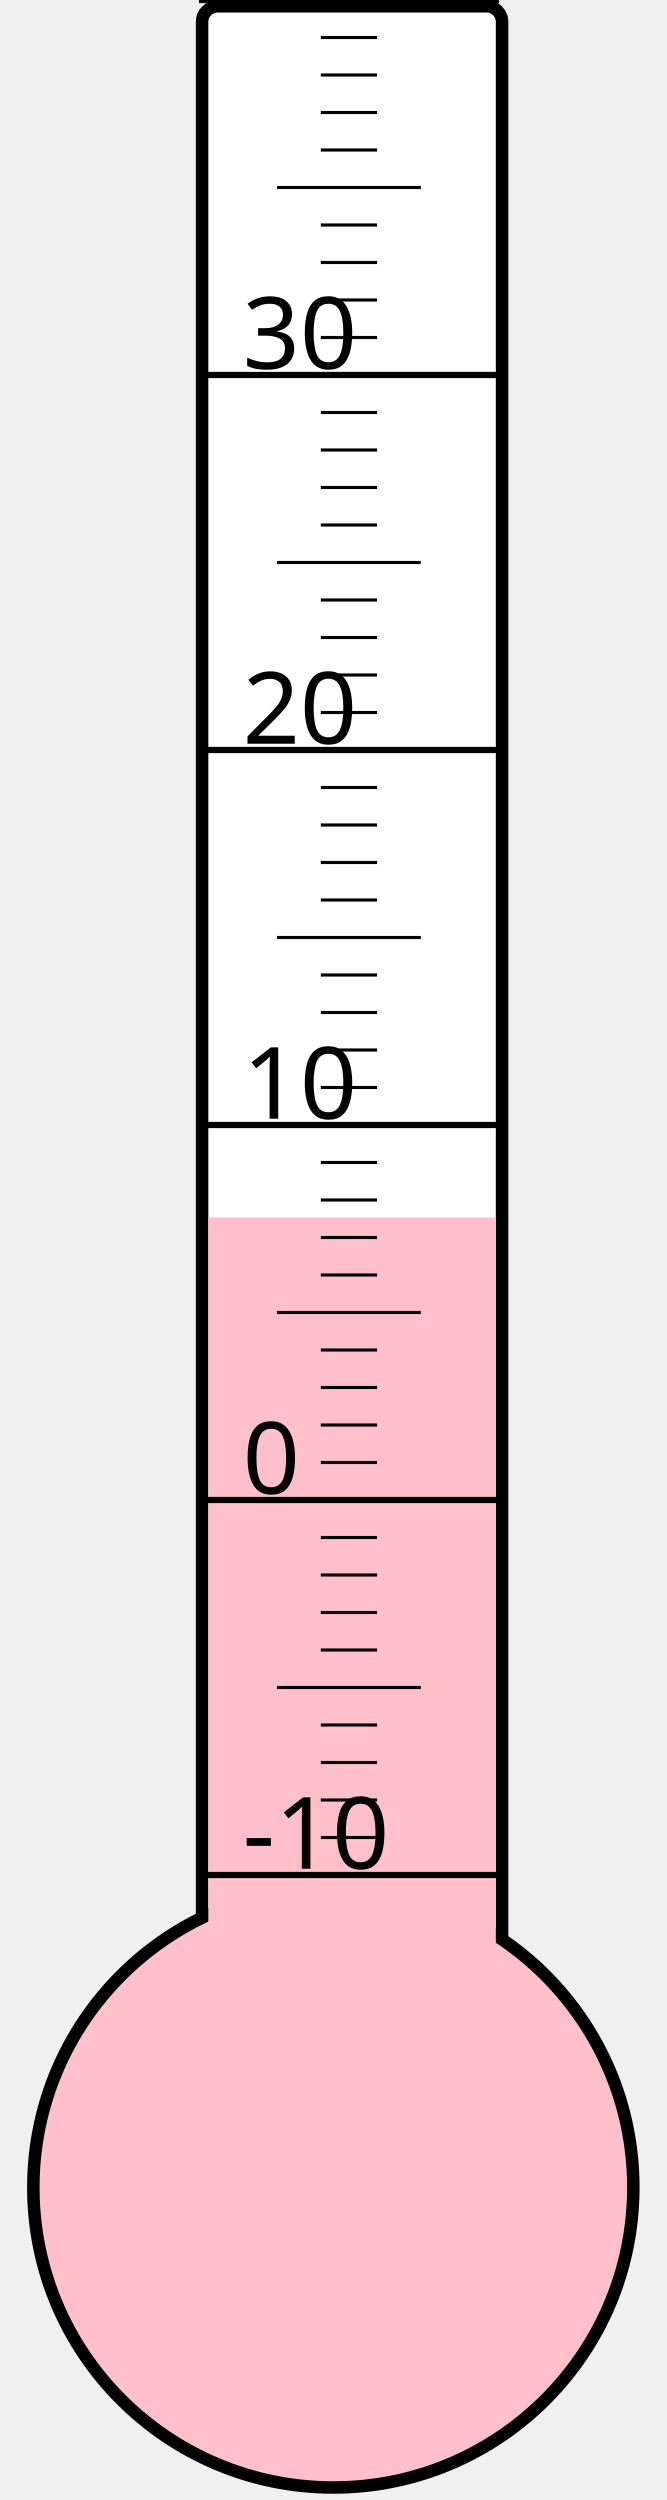
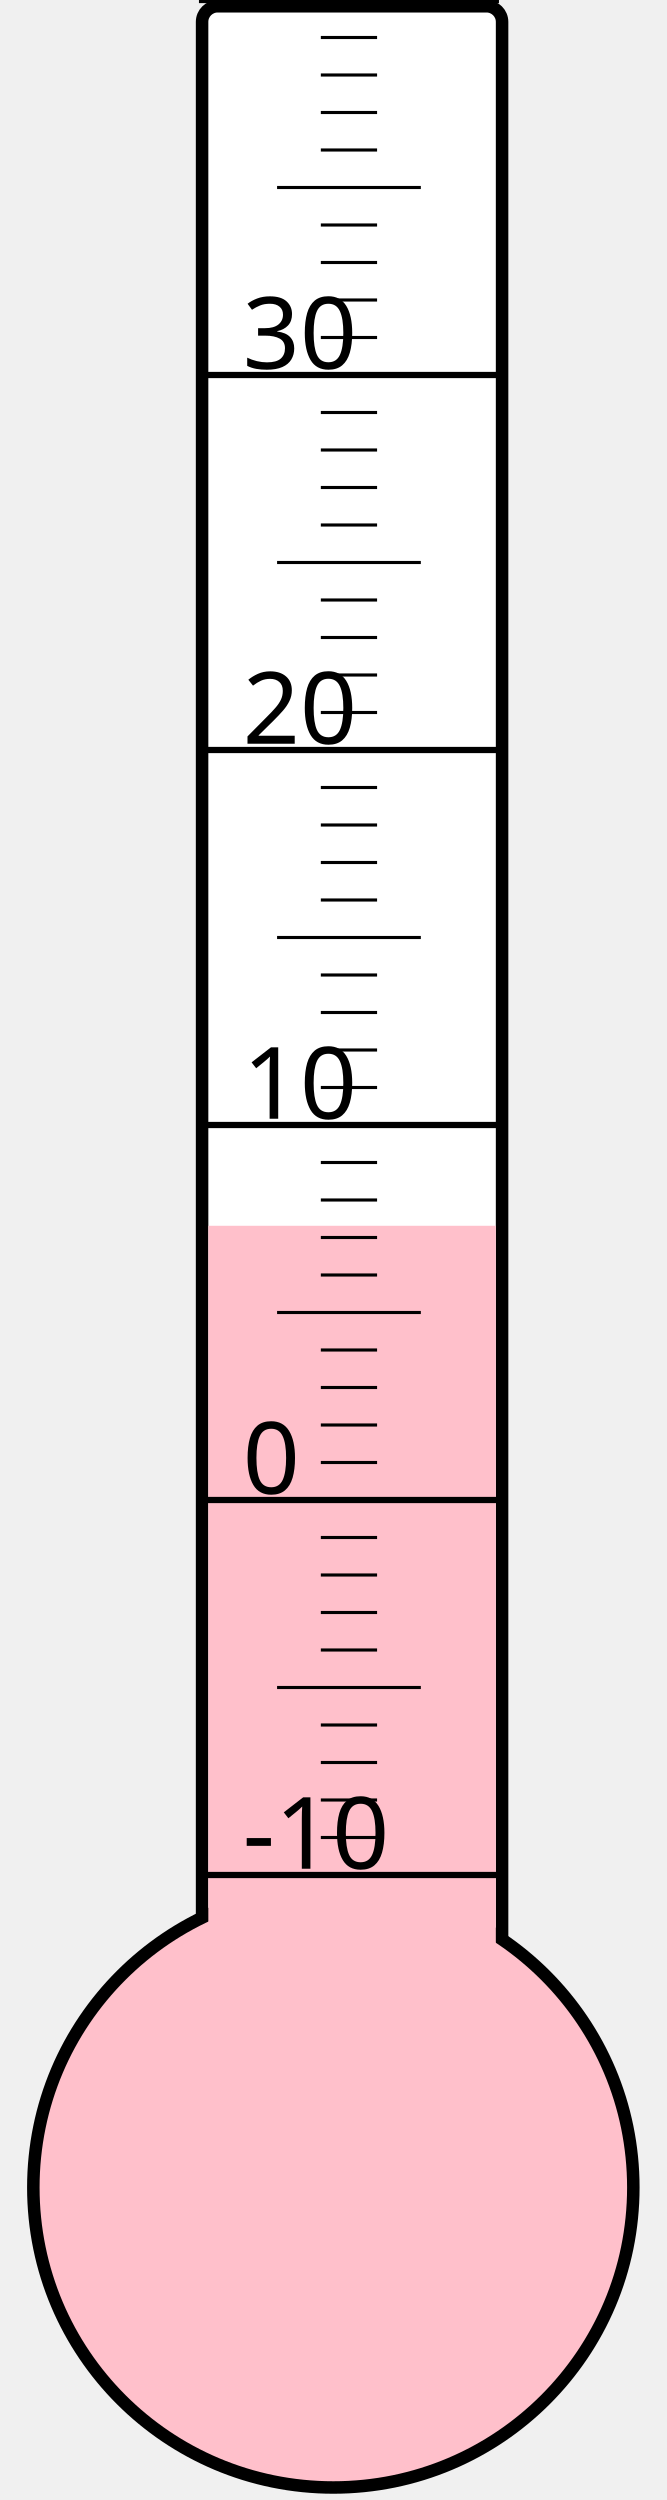
<svg xmlns="http://www.w3.org/2000/svg" width="40px" height="150px" viewBox="0 0 200 800">
  <rect width="200" height="800" x="0" y="0" style="fill: #ffffeb; fill-opacity: 0;" />
  <rect width="96" height="680" x="58" y="2" rx="5" ry="5" style="fill: white; fill-opacity: 1; stroke: black; stroke-width: 4;" />
  <circle cx="100" cy="700" r="96" style="fill: pink; stroke: black; stroke-width: 4;" />
-   <rect width="92" height="310.375" x="60" y="389.625" style="fill: pink; fill-opacity: 1; stroke-width: 0;" />
+   <rect width="92" height="307.75" x="60" y="392.25" style="fill: pink; fill-opacity: 1; stroke-width: 0;" />
  <text x="71" y="598" style="font-family: sans-serif; font-size: 24pt;">-10</text>
  <text x="71" y="478" style="font-family: sans-serif; font-size: 24pt;">0</text>
  <text x="71" y="358" style="font-family: sans-serif; font-size: 24pt;">10</text>
  <text x="71" y="238" style="font-family: sans-serif; font-size: 24pt;">20</text>
  <text x="71" y="118" style="font-family: sans-serif; font-size: 24pt;">30</text>
  <g style="stroke: black;">
    <line x1="57" y1="600" x2="153" y2="600" style="stroke-width: 2;" />
    <line x1="96" y1="588" x2="114" y2="588" style="stroke-width: 1;" />
    <line x1="96" y1="576" x2="114" y2="576" style="stroke-width: 1;" />
    <line x1="96" y1="564" x2="114" y2="564" style="stroke-width: 1;" />
    <line x1="96" y1="552" x2="114" y2="552" style="stroke-width: 1;" />
    <line x1="82" y1="540" x2="128" y2="540" style="stroke-width: 1;" />
    <line x1="96" y1="528" x2="114" y2="528" style="stroke-width: 1;" />
    <line x1="96" y1="516" x2="114" y2="516" style="stroke-width: 1;" />
    <line x1="96" y1="504" x2="114" y2="504" style="stroke-width: 1;" />
    <line x1="96" y1="492" x2="114" y2="492" style="stroke-width: 1;" />
    <line x1="57" y1="480" x2="153" y2="480" style="stroke-width: 2;" />
    <line x1="96" y1="468" x2="114" y2="468" style="stroke-width: 1;" />
    <line x1="96" y1="456" x2="114" y2="456" style="stroke-width: 1;" />
    <line x1="96" y1="444" x2="114" y2="444" style="stroke-width: 1;" />
    <line x1="96" y1="432" x2="114" y2="432" style="stroke-width: 1;" />
    <line x1="82" y1="420" x2="128" y2="420" style="stroke-width: 1;" />
    <line x1="96" y1="408" x2="114" y2="408" style="stroke-width: 1;" />
    <line x1="96" y1="396" x2="114" y2="396" style="stroke-width: 1;" />
    <line x1="96" y1="384" x2="114" y2="384" style="stroke-width: 1;" />
    <line x1="96" y1="372" x2="114" y2="372" style="stroke-width: 1;" />
    <line x1="57" y1="360" x2="153" y2="360" style="stroke-width: 2;" />
    <line x1="96" y1="348" x2="114" y2="348" style="stroke-width: 1;" />
    <line x1="96" y1="336" x2="114" y2="336" style="stroke-width: 1;" />
    <line x1="96" y1="324" x2="114" y2="324" style="stroke-width: 1;" />
    <line x1="96" y1="312" x2="114" y2="312" style="stroke-width: 1;" />
    <line x1="82" y1="300" x2="128" y2="300" style="stroke-width: 1;" />
    <line x1="96" y1="288" x2="114" y2="288" style="stroke-width: 1;" />
    <line x1="96" y1="276" x2="114" y2="276" style="stroke-width: 1;" />
    <line x1="96" y1="264" x2="114" y2="264" style="stroke-width: 1;" />
    <line x1="96" y1="252" x2="114" y2="252" style="stroke-width: 1;" />
    <line x1="57" y1="240" x2="153" y2="240" style="stroke-width: 2;" />
    <line x1="96" y1="228" x2="114" y2="228" style="stroke-width: 1;" />
    <line x1="96" y1="216" x2="114" y2="216" style="stroke-width: 1;" />
    <line x1="96" y1="204" x2="114" y2="204" style="stroke-width: 1;" />
    <line x1="96" y1="192" x2="114" y2="192" style="stroke-width: 1;" />
    <line x1="82" y1="180" x2="128" y2="180" style="stroke-width: 1;" />
    <line x1="96" y1="168" x2="114" y2="168" style="stroke-width: 1;" />
    <line x1="96" y1="156" x2="114" y2="156" style="stroke-width: 1;" />
    <line x1="96" y1="144" x2="114" y2="144" style="stroke-width: 1;" />
    <line x1="96" y1="132" x2="114" y2="132" style="stroke-width: 1;" />
    <line x1="57" y1="120" x2="153" y2="120" style="stroke-width: 2;" />
    <line x1="96" y1="108" x2="114" y2="108" style="stroke-width: 1;" />
    <line x1="96" y1="96" x2="114" y2="96" style="stroke-width: 1;" />
    <line x1="96" y1="84" x2="114" y2="84" style="stroke-width: 1;" />
    <line x1="96" y1="72" x2="114" y2="72" style="stroke-width: 1;" />
    <line x1="82" y1="60" x2="128" y2="60" style="stroke-width: 1;" />
    <line x1="96" y1="48" x2="114" y2="48" style="stroke-width: 1;" />
    <line x1="96" y1="36" x2="114" y2="36" style="stroke-width: 1;" />
    <line x1="96" y1="24" x2="114" y2="24" style="stroke-width: 1;" />
    <line x1="96" y1="12" x2="114" y2="12" style="stroke-width: 1;" />
    <line x1="57" y1="0" x2="153" y2="0" style="stroke-width: 2;" />
  </g>
</svg>
